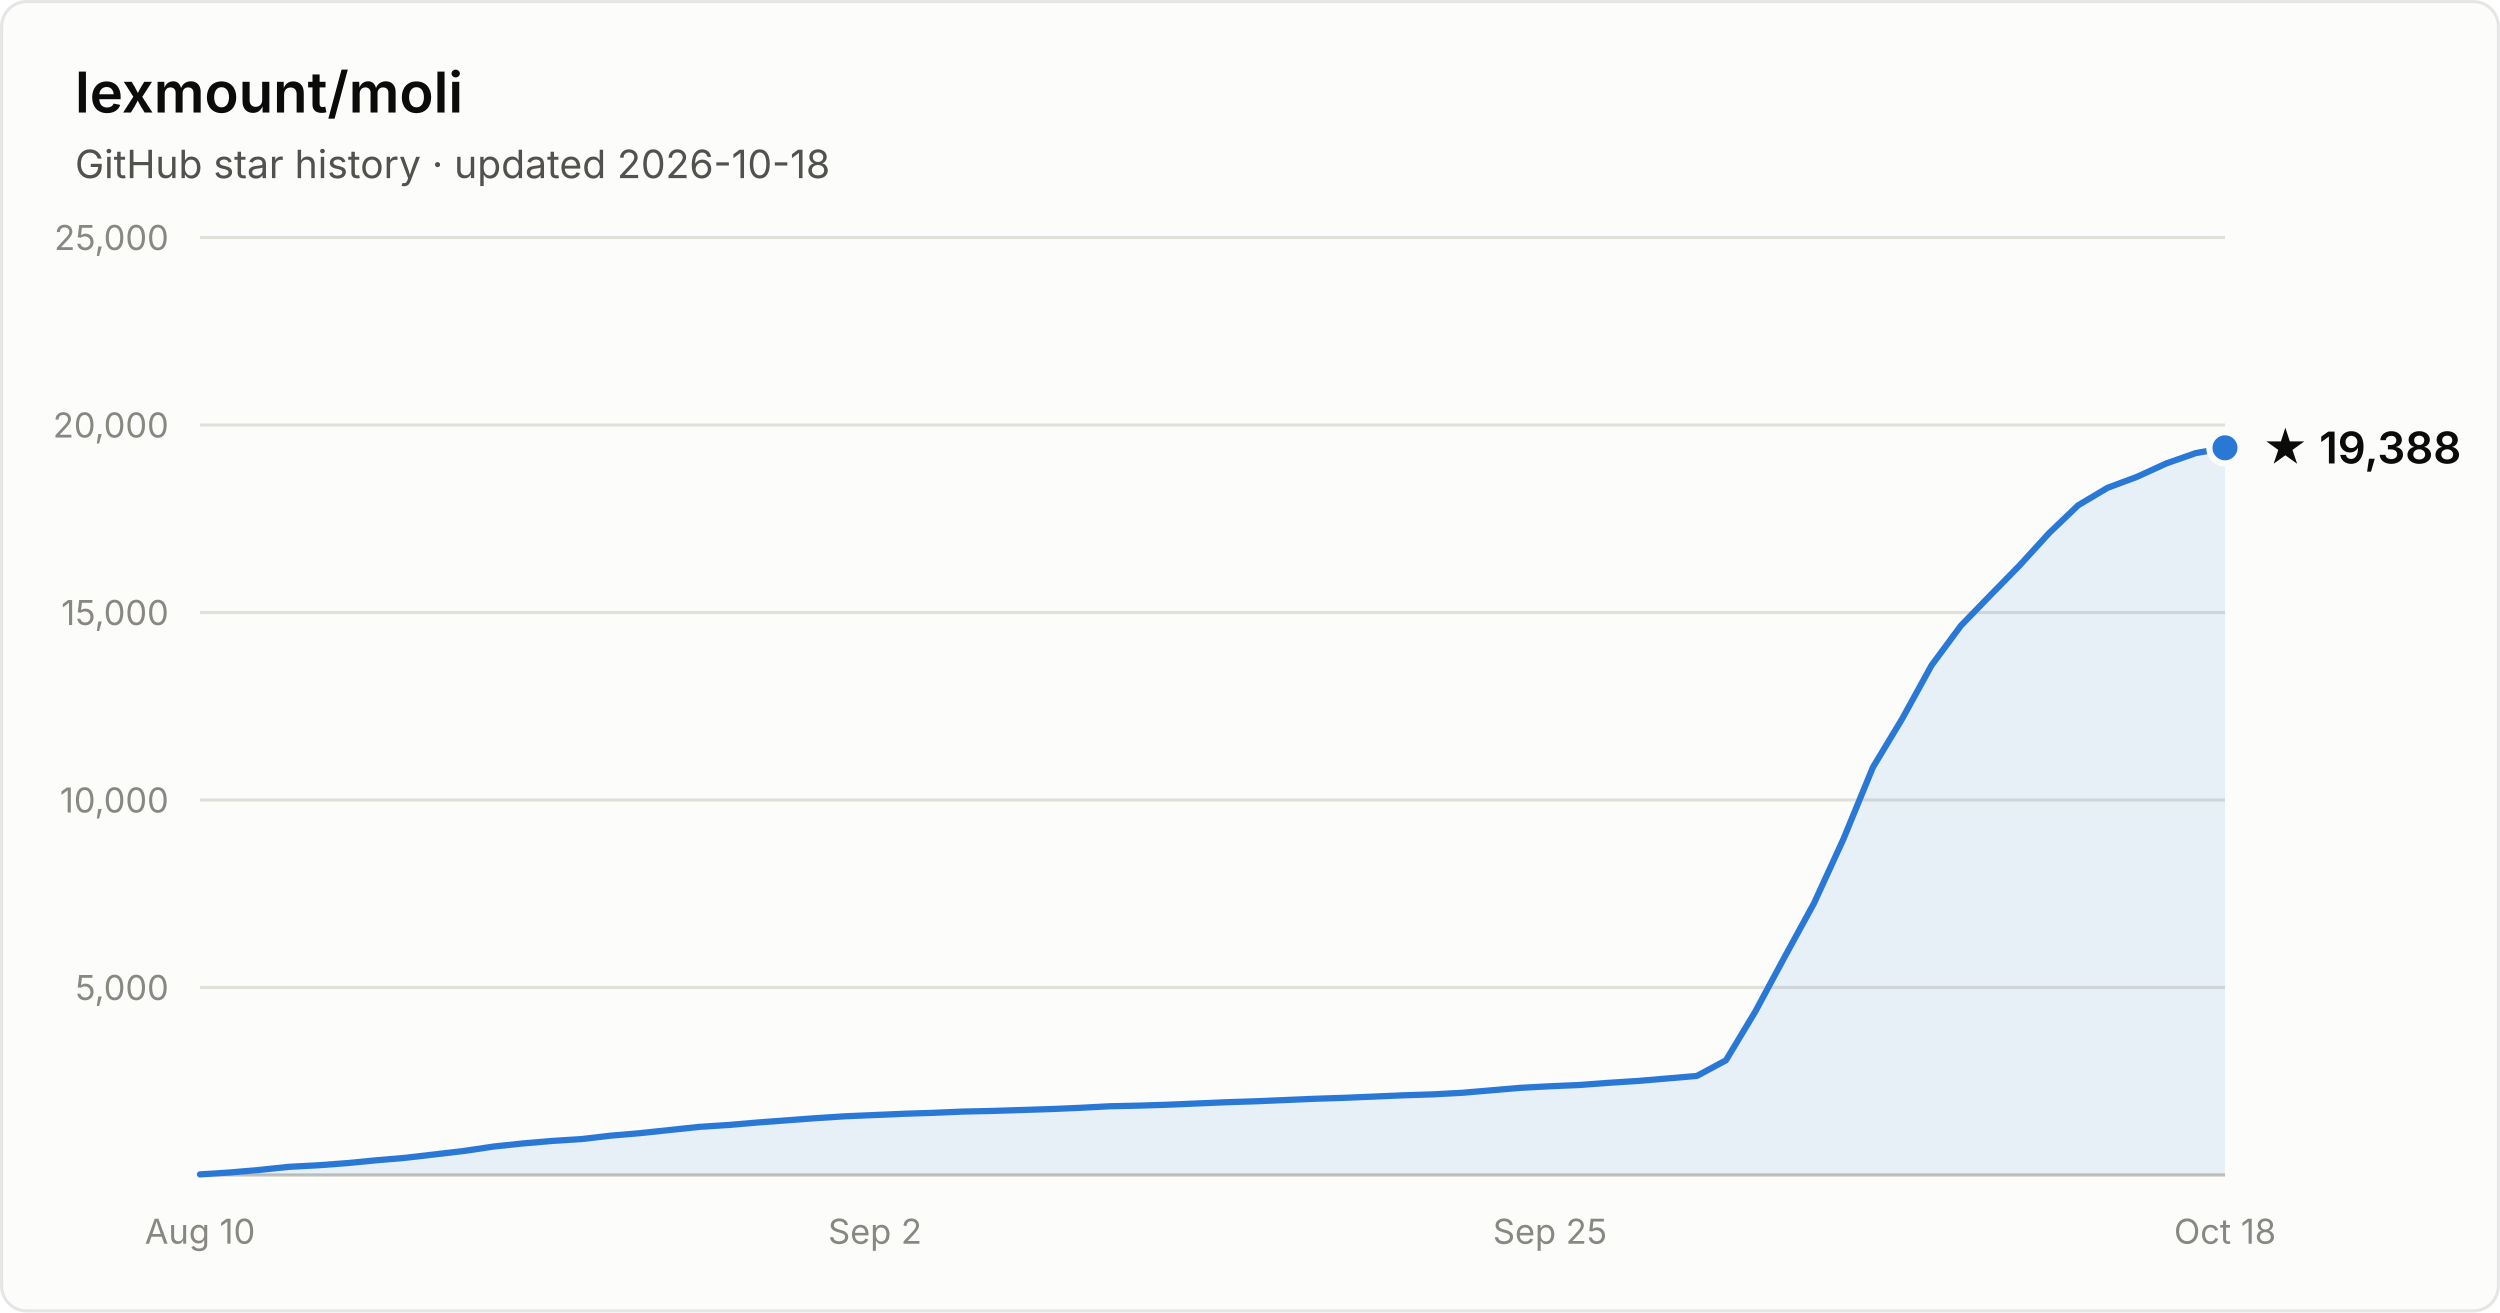
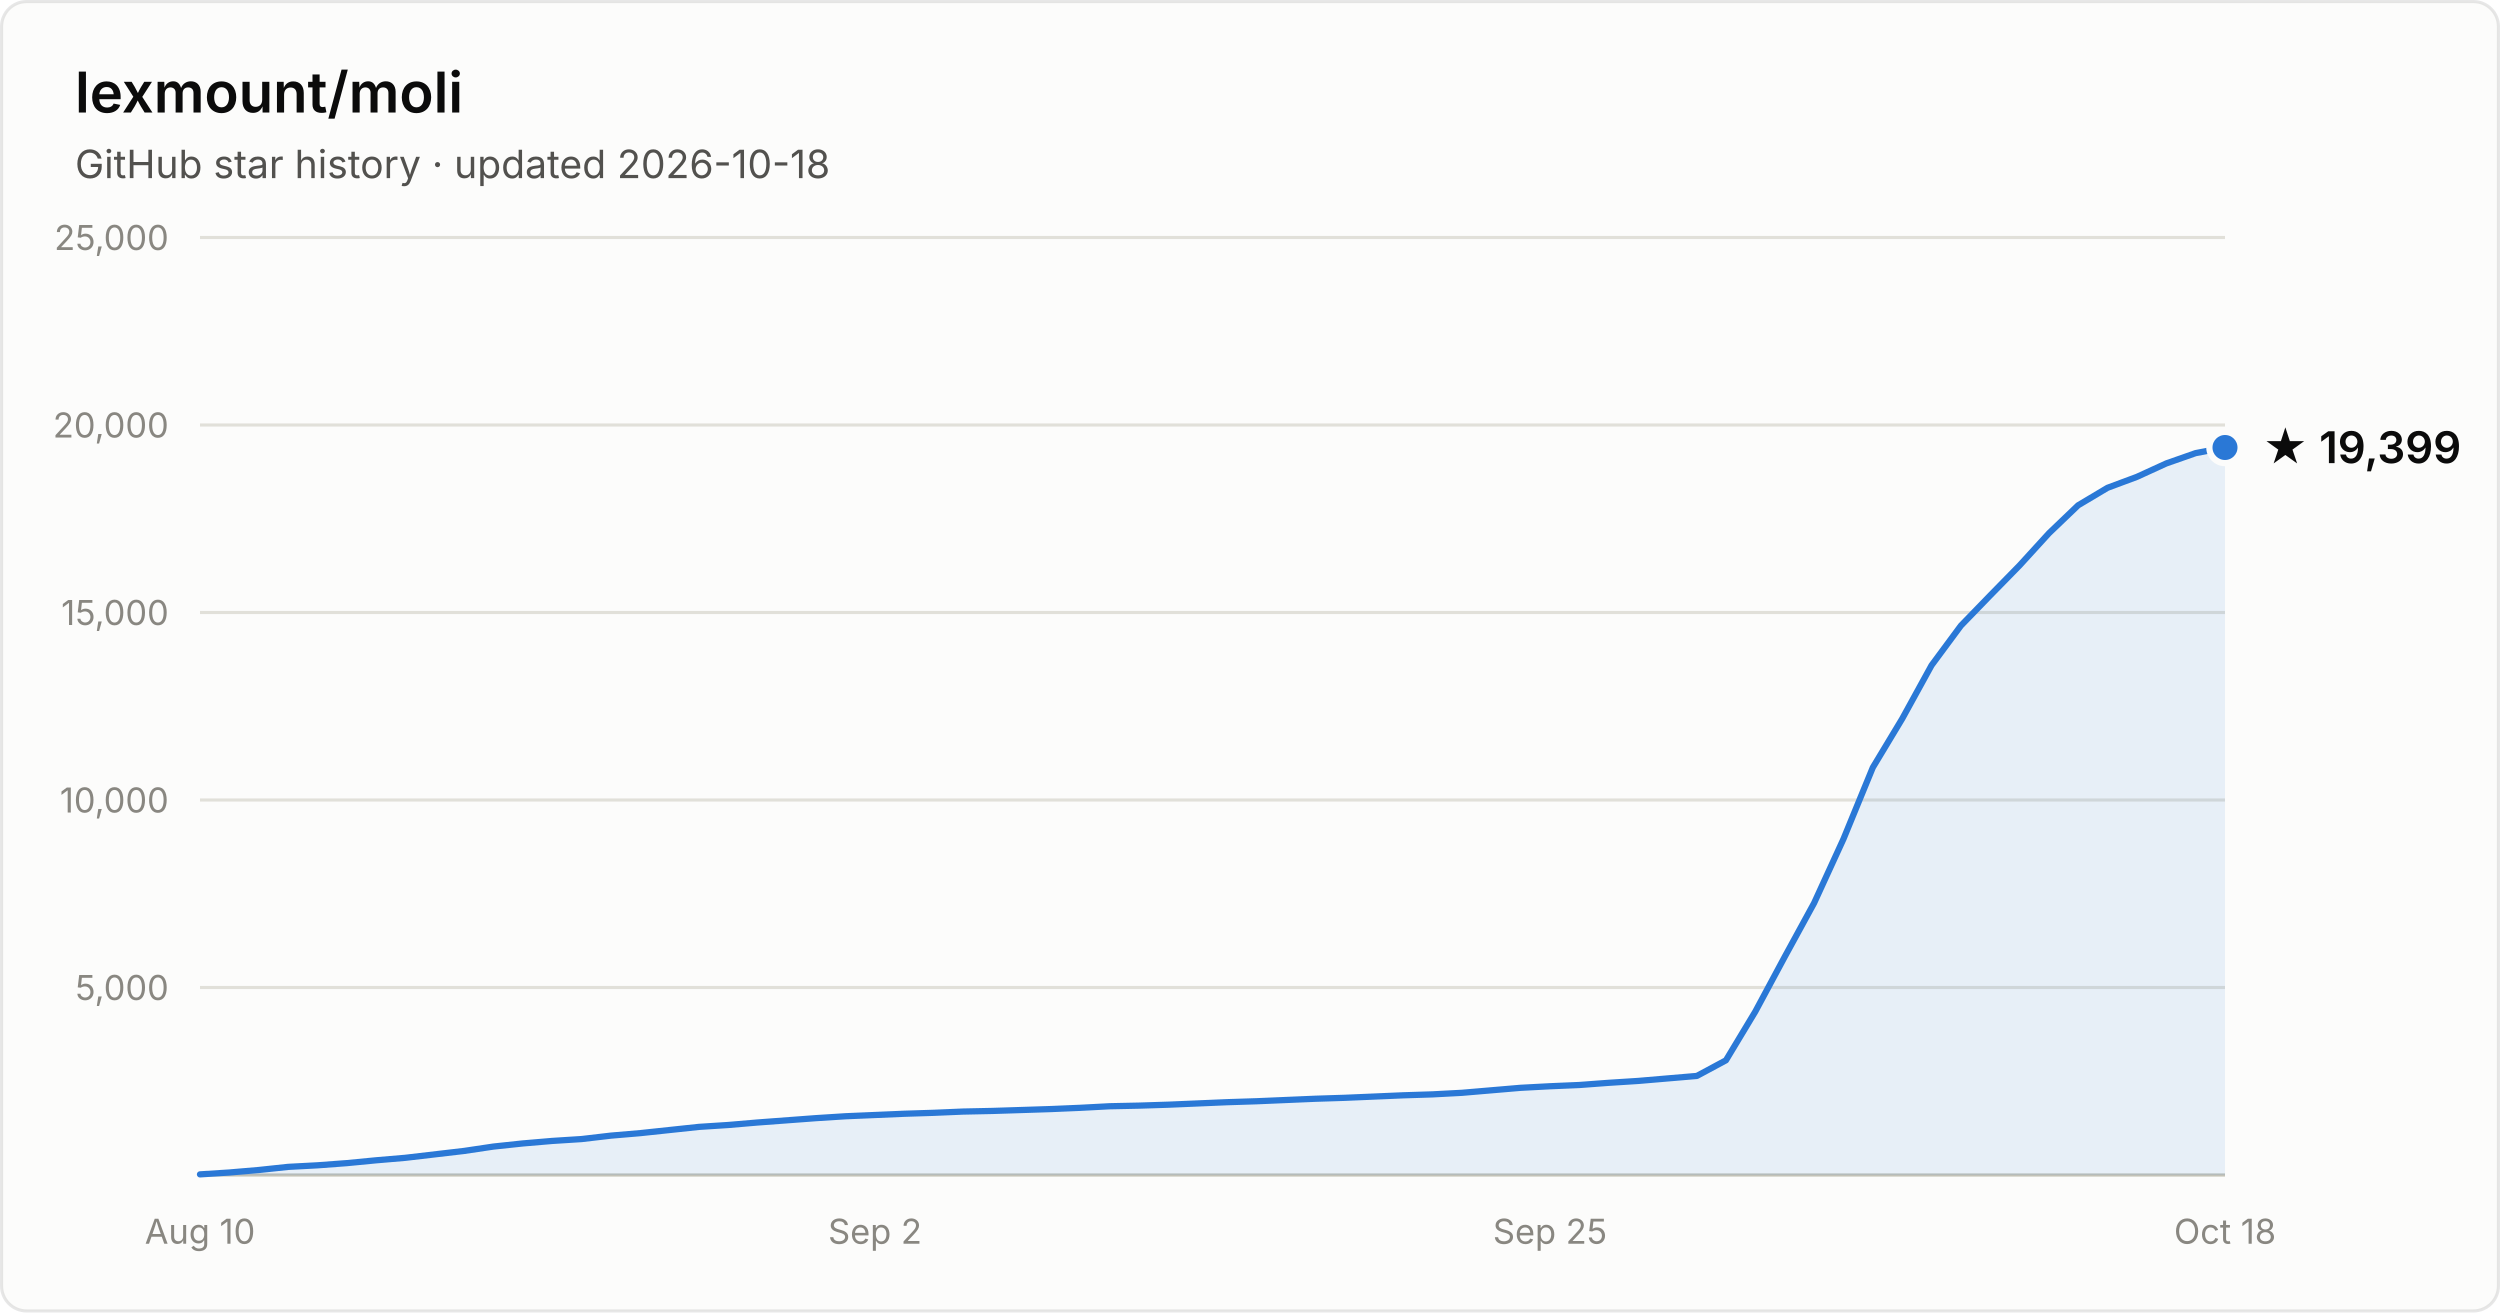
- <svg xmlns="http://www.w3.org/2000/svg" width="800" height="420" viewBox="0 0 800 420" font-family="system-ui, -apple-system, Segoe UI, sans-serif" role="img" aria-label="Star history of lexmount/moli: 19,388 stars as of 2026-10-18">
+ <svg xmlns="http://www.w3.org/2000/svg" width="800" height="420" viewBox="0 0 800 420" font-family="system-ui, -apple-system, Segoe UI, sans-serif" role="img" aria-label="Star history of lexmount/moli: 19,399 stars as of 2026-10-18">
  <rect x="0.5" y="0.5" width="799" height="419" rx="8" fill="#fcfcfb" stroke="rgba(11,11,11,0.10)" />
  <text x="24" y="36" fill="#0b0b0b" font-size="18" font-weight="600">lexmount/moli</text>
  <text x="24" y="57" fill="#52514e" font-size="12.5">GitHub star history · updated 2026-10-18</text>
  <line x1="64" y1="316.0" x2="712" y2="316.0" stroke="#e1e0d9" stroke-width="1" />
  <text x="54" y="320.0" text-anchor="end" fill="#898781" font-size="11" style="font-variant-numeric:tabular-nums">5,000</text>
  <line x1="64" y1="256.0" x2="712" y2="256.0" stroke="#e1e0d9" stroke-width="1" />
  <text x="54" y="260.0" text-anchor="end" fill="#898781" font-size="11" style="font-variant-numeric:tabular-nums">10,000</text>
  <line x1="64" y1="196.0" x2="712" y2="196.0" stroke="#e1e0d9" stroke-width="1" />
  <text x="54" y="200.0" text-anchor="end" fill="#898781" font-size="11" style="font-variant-numeric:tabular-nums">15,000</text>
  <line x1="64" y1="136.0" x2="712" y2="136.0" stroke="#e1e0d9" stroke-width="1" />
  <text x="54" y="140.0" text-anchor="end" fill="#898781" font-size="11" style="font-variant-numeric:tabular-nums">20,000</text>
  <line x1="64" y1="76.0" x2="712" y2="76.0" stroke="#e1e0d9" stroke-width="1" />
  <text x="54" y="80.0" text-anchor="end" fill="#898781" font-size="11" style="font-variant-numeric:tabular-nums">25,000</text>
  <line x1="64" y1="376" x2="712" y2="376" stroke="#c3c2b7" stroke-width="1" />
  <text x="64.0" y="398" text-anchor="middle" fill="#898781" font-size="11" style="font-variant-numeric:tabular-nums">Aug 10</text>
  <text x="280.0" y="398" text-anchor="middle" fill="#898781" font-size="11" style="font-variant-numeric:tabular-nums">Sep 2</text>
  <text x="496.0" y="398" text-anchor="middle" fill="#898781" font-size="11" style="font-variant-numeric:tabular-nums">Sep 25</text>
  <text x="712.0" y="398" text-anchor="middle" fill="#898781" font-size="11" style="font-variant-numeric:tabular-nums">Oct 18</text>
-   <path d="M64.0 375.8 L73.4 375.2 L82.8 374.4 L92.2 373.4 L101.6 372.9 L111.0 372.2 L120.3 371.3 L129.7 370.5 L139.1 369.4 L148.5 368.3 L157.9 366.9 L167.3 365.9 L176.7 365.1 L186.1 364.5 L195.5 363.4 L204.9 362.6 L214.3 361.6 L223.7 360.6 L233.0 360.0 L242.4 359.2 L251.8 358.5 L261.2 357.8 L270.6 357.2 L280.0 356.8 L289.4 356.4 L298.8 356.1 L308.2 355.7 L317.6 355.5 L327.0 355.2 L336.3 354.9 L345.7 354.5 L355.1 354.0 L364.5 353.8 L373.9 353.5 L383.3 353.1 L392.7 352.7 L402.1 352.4 L411.5 352.0 L420.9 351.6 L430.3 351.3 L439.7 350.9 L449.0 350.5 L458.4 350.2 L467.8 349.7 L477.2 348.9 L486.6 348.1 L496.0 347.6 L505.4 347.2 L514.8 346.5 L524.2 345.9 L533.6 345.1 L543.0 344.3 L552.3 339.3 L561.7 323.7 L571.1 306.2 L580.5 289.0 L589.9 268.5 L599.3 245.6 L608.7 230.0 L618.1 212.9 L627.5 200.2 L636.9 190.5 L646.3 180.9 L655.7 170.6 L665.0 161.7 L674.4 156.1 L683.8 152.6 L693.2 148.3 L702.6 145.0 L712.0 143.3 L712.0 376 L64.0 376 Z" fill="#2a78d6" fill-opacity="0.1" />
-   <path d="M64.0 375.8 L73.4 375.2 L82.8 374.4 L92.2 373.4 L101.6 372.9 L111.0 372.2 L120.3 371.3 L129.7 370.5 L139.1 369.4 L148.5 368.3 L157.9 366.9 L167.3 365.9 L176.7 365.1 L186.1 364.5 L195.5 363.4 L204.9 362.6 L214.3 361.6 L223.7 360.6 L233.0 360.0 L242.4 359.2 L251.8 358.5 L261.2 357.8 L270.6 357.2 L280.0 356.8 L289.4 356.4 L298.8 356.1 L308.2 355.7 L317.6 355.5 L327.0 355.2 L336.3 354.9 L345.7 354.5 L355.1 354.0 L364.5 353.8 L373.9 353.5 L383.3 353.1 L392.7 352.7 L402.1 352.4 L411.5 352.0 L420.9 351.6 L430.3 351.3 L439.7 350.9 L449.0 350.5 L458.4 350.2 L467.8 349.7 L477.2 348.9 L486.6 348.1 L496.0 347.6 L505.4 347.2 L514.8 346.5 L524.2 345.9 L533.6 345.1 L543.0 344.3 L552.3 339.3 L561.7 323.7 L571.1 306.2 L580.5 289.0 L589.9 268.5 L599.3 245.6 L608.7 230.0 L618.1 212.9 L627.5 200.2 L636.9 190.5 L646.3 180.9 L655.7 170.6 L665.0 161.7 L674.4 156.1 L683.8 152.6 L693.2 148.3 L702.6 145.0 L712.0 143.3" fill="none" stroke="#2a78d6" stroke-width="2" stroke-linejoin="round" stroke-linecap="round" />
-   <circle cx="712.0" cy="143.3" r="5" fill="#2a78d6" stroke="#fcfcfb" stroke-width="2" />
-   <text x="724.0" y="148.3" fill="#0b0b0b" font-size="14" font-weight="600">★ 19,388</text>
+   <path d="M64.0 375.8 L73.4 375.2 L82.8 374.4 L92.2 373.4 L101.6 372.9 L111.0 372.2 L120.3 371.3 L129.7 370.5 L139.1 369.4 L148.5 368.3 L157.9 366.9 L167.3 365.9 L176.7 365.1 L186.1 364.5 L195.5 363.4 L204.9 362.6 L214.3 361.6 L223.7 360.6 L233.0 360.0 L242.4 359.2 L251.8 358.5 L261.2 357.8 L270.6 357.2 L280.0 356.8 L289.4 356.4 L298.8 356.1 L308.2 355.7 L317.6 355.5 L327.0 355.2 L336.3 354.9 L345.7 354.5 L355.1 354.0 L364.5 353.8 L373.9 353.5 L383.3 353.1 L392.7 352.7 L402.1 352.4 L411.5 352.0 L420.9 351.6 L430.3 351.3 L439.7 350.9 L449.0 350.5 L458.4 350.2 L467.8 349.7 L477.2 348.9 L486.6 348.1 L496.0 347.6 L505.4 347.2 L514.8 346.5 L524.2 345.9 L533.6 345.1 L543.0 344.3 L552.3 339.3 L561.7 323.7 L571.1 306.2 L580.5 289.0 L589.9 268.5 L599.3 245.6 L608.7 230.0 L618.1 212.9 L627.5 200.2 L636.9 190.5 L646.3 180.9 L655.7 170.6 L665.0 161.7 L674.4 156.1 L683.8 152.6 L693.2 148.3 L702.6 145.0 L712.0 143.2 L712.0 376 L64.0 376 Z" fill="#2a78d6" fill-opacity="0.1" />
+   <path d="M64.0 375.8 L73.4 375.2 L82.8 374.4 L92.2 373.4 L101.6 372.9 L111.0 372.2 L120.3 371.3 L129.7 370.5 L139.1 369.4 L148.5 368.3 L157.9 366.9 L167.3 365.9 L176.7 365.1 L186.1 364.5 L195.5 363.4 L204.9 362.6 L214.3 361.6 L223.7 360.6 L233.0 360.0 L242.4 359.2 L251.8 358.5 L261.2 357.8 L270.6 357.2 L280.0 356.8 L289.4 356.4 L298.8 356.1 L308.2 355.7 L317.6 355.5 L327.0 355.2 L336.3 354.9 L345.7 354.5 L355.1 354.0 L364.5 353.8 L373.9 353.5 L383.3 353.1 L392.7 352.7 L402.1 352.4 L411.5 352.0 L420.9 351.6 L430.3 351.3 L439.7 350.9 L449.0 350.5 L458.4 350.2 L467.8 349.7 L477.2 348.9 L486.6 348.1 L496.0 347.6 L505.4 347.2 L514.8 346.5 L524.2 345.9 L533.6 345.1 L543.0 344.3 L552.3 339.3 L561.7 323.7 L571.1 306.2 L580.5 289.0 L589.9 268.5 L599.3 245.6 L608.7 230.0 L618.1 212.9 L627.5 200.2 L636.9 190.5 L646.3 180.9 L655.7 170.6 L665.0 161.7 L674.4 156.1 L683.8 152.6 L693.2 148.3 L702.6 145.0 L712.0 143.2" fill="none" stroke="#2a78d6" stroke-width="2" stroke-linejoin="round" stroke-linecap="round" />
+   <circle cx="712.0" cy="143.2" r="5" fill="#2a78d6" stroke="#fcfcfb" stroke-width="2" />
+   <text x="724.0" y="148.2" fill="#0b0b0b" font-size="14" font-weight="600">★ 19,399</text>
</svg>
